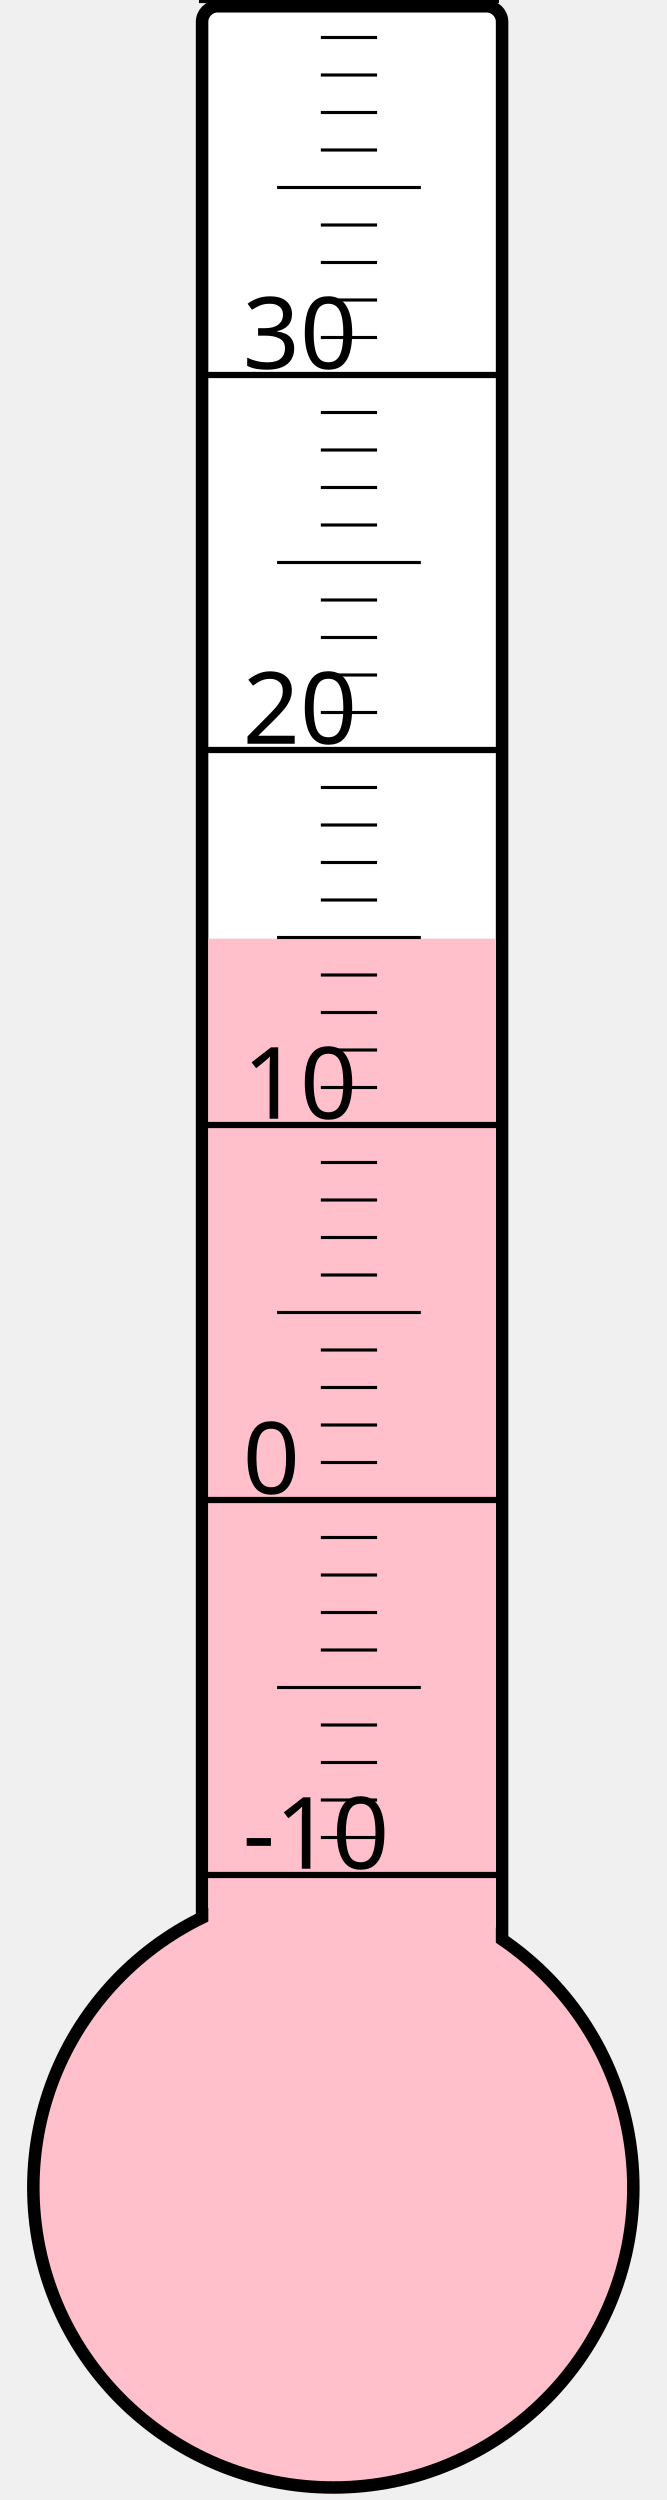
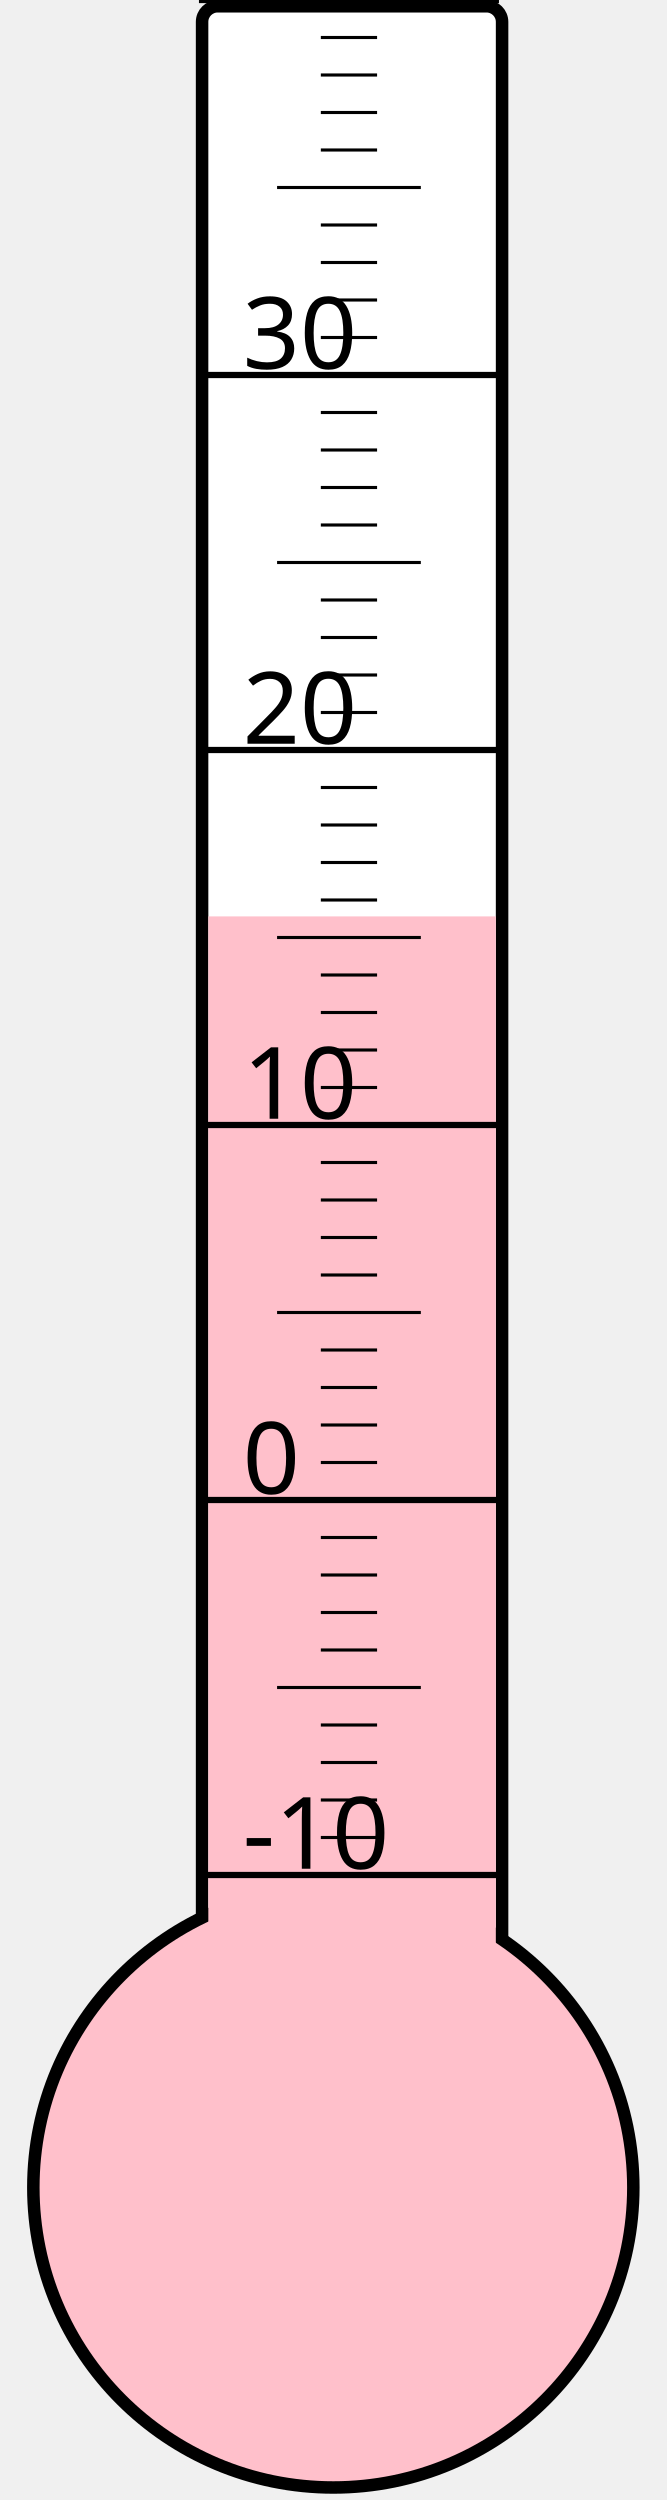
<svg xmlns="http://www.w3.org/2000/svg" width="40px" height="150px" viewBox="0 0 200 800">
  <rect width="200" height="800" x="0" y="0" style="fill: #ffffeb; fill-opacity: 0;" />
  <rect width="96" height="680" x="58" y="2" rx="5" ry="5" style="fill: white; fill-opacity: 1; stroke: black; stroke-width: 4;" />
  <circle cx="100" cy="700" r="96" style="fill: pink; stroke: black; stroke-width: 4;" />
-   <rect width="92" height="399.625" x="60" y="300.375" style="fill: pink; fill-opacity: 1; stroke-width: 0;" />
+   <rect width="92" height="406.75" x="60" y="293.25" style="fill: pink; fill-opacity: 1; stroke-width: 0;" />
  <text x="71" y="598" style="font-family: sans-serif; font-size: 24pt;">-10</text>
  <text x="71" y="478" style="font-family: sans-serif; font-size: 24pt;">0</text>
  <text x="71" y="358" style="font-family: sans-serif; font-size: 24pt;">10</text>
  <text x="71" y="238" style="font-family: sans-serif; font-size: 24pt;">20</text>
  <text x="71" y="118" style="font-family: sans-serif; font-size: 24pt;">30</text>
  <g style="stroke: black;">
    <line x1="57" y1="600" x2="153" y2="600" style="stroke-width: 2;" />
    <line x1="96" y1="588" x2="114" y2="588" style="stroke-width: 1;" />
    <line x1="96" y1="576" x2="114" y2="576" style="stroke-width: 1;" />
    <line x1="96" y1="564" x2="114" y2="564" style="stroke-width: 1;" />
    <line x1="96" y1="552" x2="114" y2="552" style="stroke-width: 1;" />
    <line x1="82" y1="540" x2="128" y2="540" style="stroke-width: 1;" />
    <line x1="96" y1="528" x2="114" y2="528" style="stroke-width: 1;" />
    <line x1="96" y1="516" x2="114" y2="516" style="stroke-width: 1;" />
    <line x1="96" y1="504" x2="114" y2="504" style="stroke-width: 1;" />
    <line x1="96" y1="492" x2="114" y2="492" style="stroke-width: 1;" />
    <line x1="57" y1="480" x2="153" y2="480" style="stroke-width: 2;" />
    <line x1="96" y1="468" x2="114" y2="468" style="stroke-width: 1;" />
    <line x1="96" y1="456" x2="114" y2="456" style="stroke-width: 1;" />
    <line x1="96" y1="444" x2="114" y2="444" style="stroke-width: 1;" />
    <line x1="96" y1="432" x2="114" y2="432" style="stroke-width: 1;" />
    <line x1="82" y1="420" x2="128" y2="420" style="stroke-width: 1;" />
    <line x1="96" y1="408" x2="114" y2="408" style="stroke-width: 1;" />
    <line x1="96" y1="396" x2="114" y2="396" style="stroke-width: 1;" />
    <line x1="96" y1="384" x2="114" y2="384" style="stroke-width: 1;" />
    <line x1="96" y1="372" x2="114" y2="372" style="stroke-width: 1;" />
    <line x1="57" y1="360" x2="153" y2="360" style="stroke-width: 2;" />
    <line x1="96" y1="348" x2="114" y2="348" style="stroke-width: 1;" />
    <line x1="96" y1="336" x2="114" y2="336" style="stroke-width: 1;" />
    <line x1="96" y1="324" x2="114" y2="324" style="stroke-width: 1;" />
    <line x1="96" y1="312" x2="114" y2="312" style="stroke-width: 1;" />
    <line x1="82" y1="300" x2="128" y2="300" style="stroke-width: 1;" />
    <line x1="96" y1="288" x2="114" y2="288" style="stroke-width: 1;" />
    <line x1="96" y1="276" x2="114" y2="276" style="stroke-width: 1;" />
    <line x1="96" y1="264" x2="114" y2="264" style="stroke-width: 1;" />
    <line x1="96" y1="252" x2="114" y2="252" style="stroke-width: 1;" />
    <line x1="57" y1="240" x2="153" y2="240" style="stroke-width: 2;" />
    <line x1="96" y1="228" x2="114" y2="228" style="stroke-width: 1;" />
    <line x1="96" y1="216" x2="114" y2="216" style="stroke-width: 1;" />
    <line x1="96" y1="204" x2="114" y2="204" style="stroke-width: 1;" />
    <line x1="96" y1="192" x2="114" y2="192" style="stroke-width: 1;" />
    <line x1="82" y1="180" x2="128" y2="180" style="stroke-width: 1;" />
    <line x1="96" y1="168" x2="114" y2="168" style="stroke-width: 1;" />
    <line x1="96" y1="156" x2="114" y2="156" style="stroke-width: 1;" />
    <line x1="96" y1="144" x2="114" y2="144" style="stroke-width: 1;" />
    <line x1="96" y1="132" x2="114" y2="132" style="stroke-width: 1;" />
    <line x1="57" y1="120" x2="153" y2="120" style="stroke-width: 2;" />
    <line x1="96" y1="108" x2="114" y2="108" style="stroke-width: 1;" />
    <line x1="96" y1="96" x2="114" y2="96" style="stroke-width: 1;" />
    <line x1="96" y1="84" x2="114" y2="84" style="stroke-width: 1;" />
    <line x1="96" y1="72" x2="114" y2="72" style="stroke-width: 1;" />
    <line x1="82" y1="60" x2="128" y2="60" style="stroke-width: 1;" />
    <line x1="96" y1="48" x2="114" y2="48" style="stroke-width: 1;" />
    <line x1="96" y1="36" x2="114" y2="36" style="stroke-width: 1;" />
    <line x1="96" y1="24" x2="114" y2="24" style="stroke-width: 1;" />
    <line x1="96" y1="12" x2="114" y2="12" style="stroke-width: 1;" />
    <line x1="57" y1="0" x2="153" y2="0" style="stroke-width: 2;" />
  </g>
</svg>
